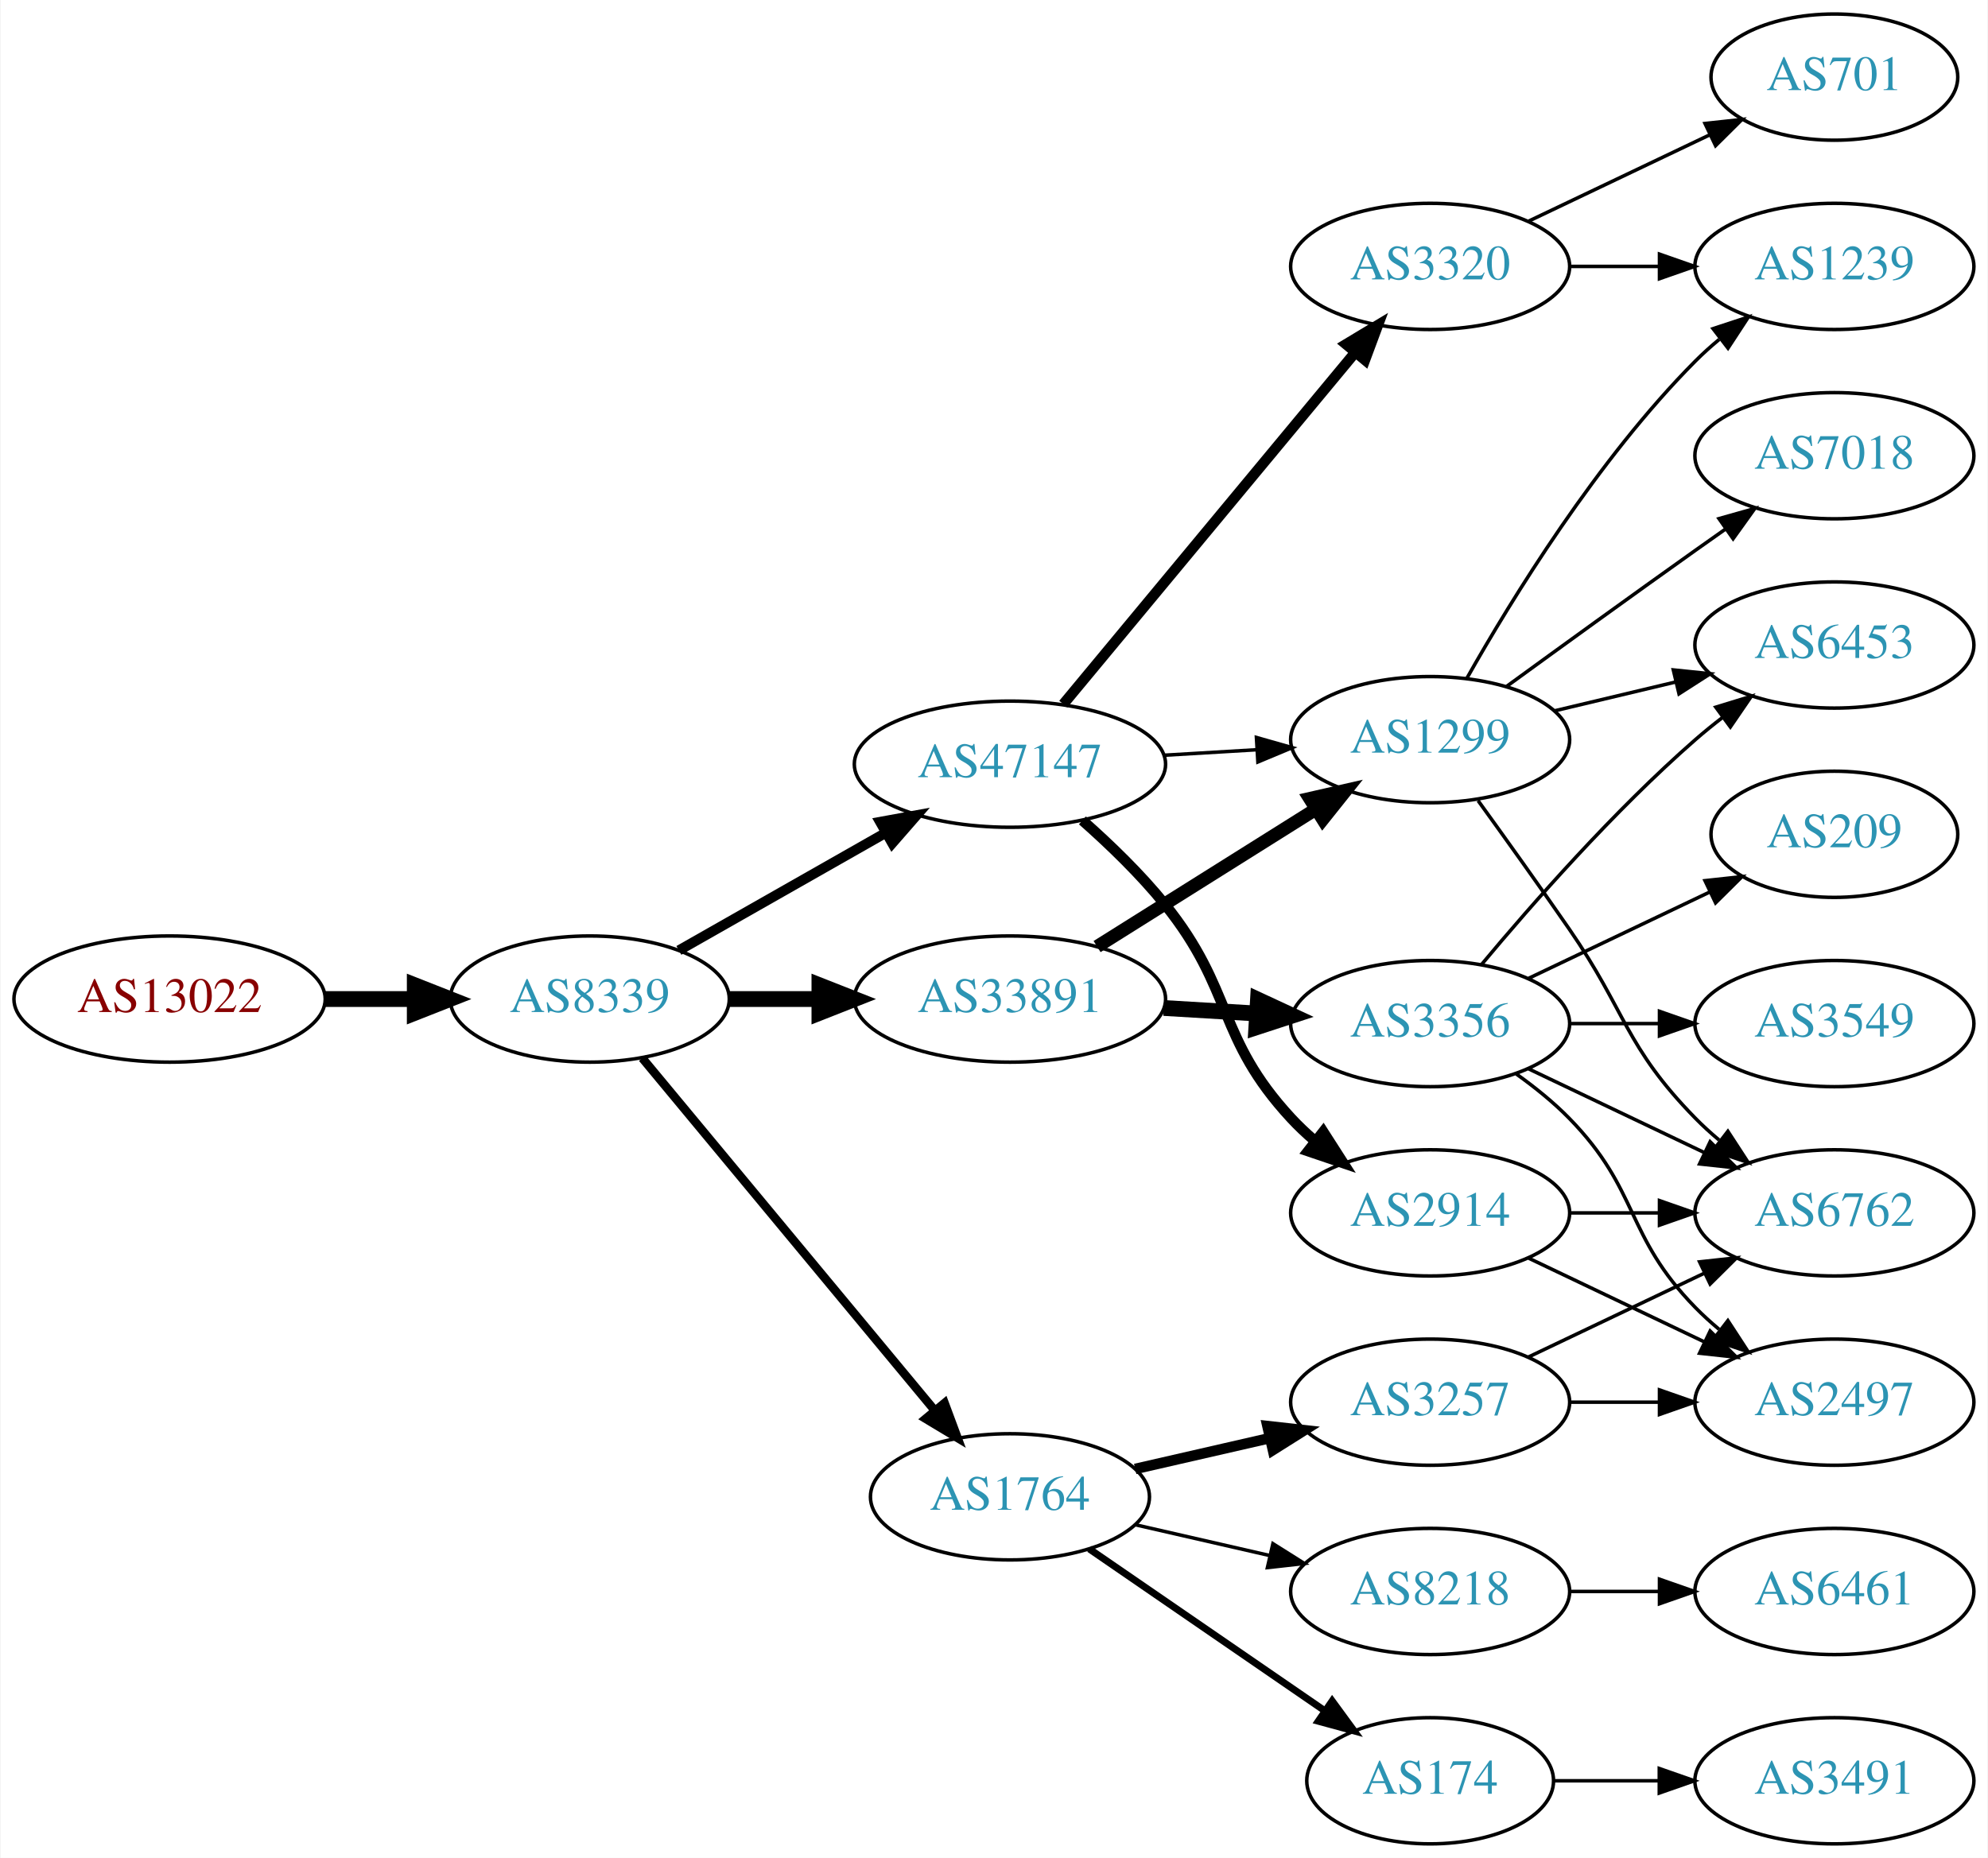
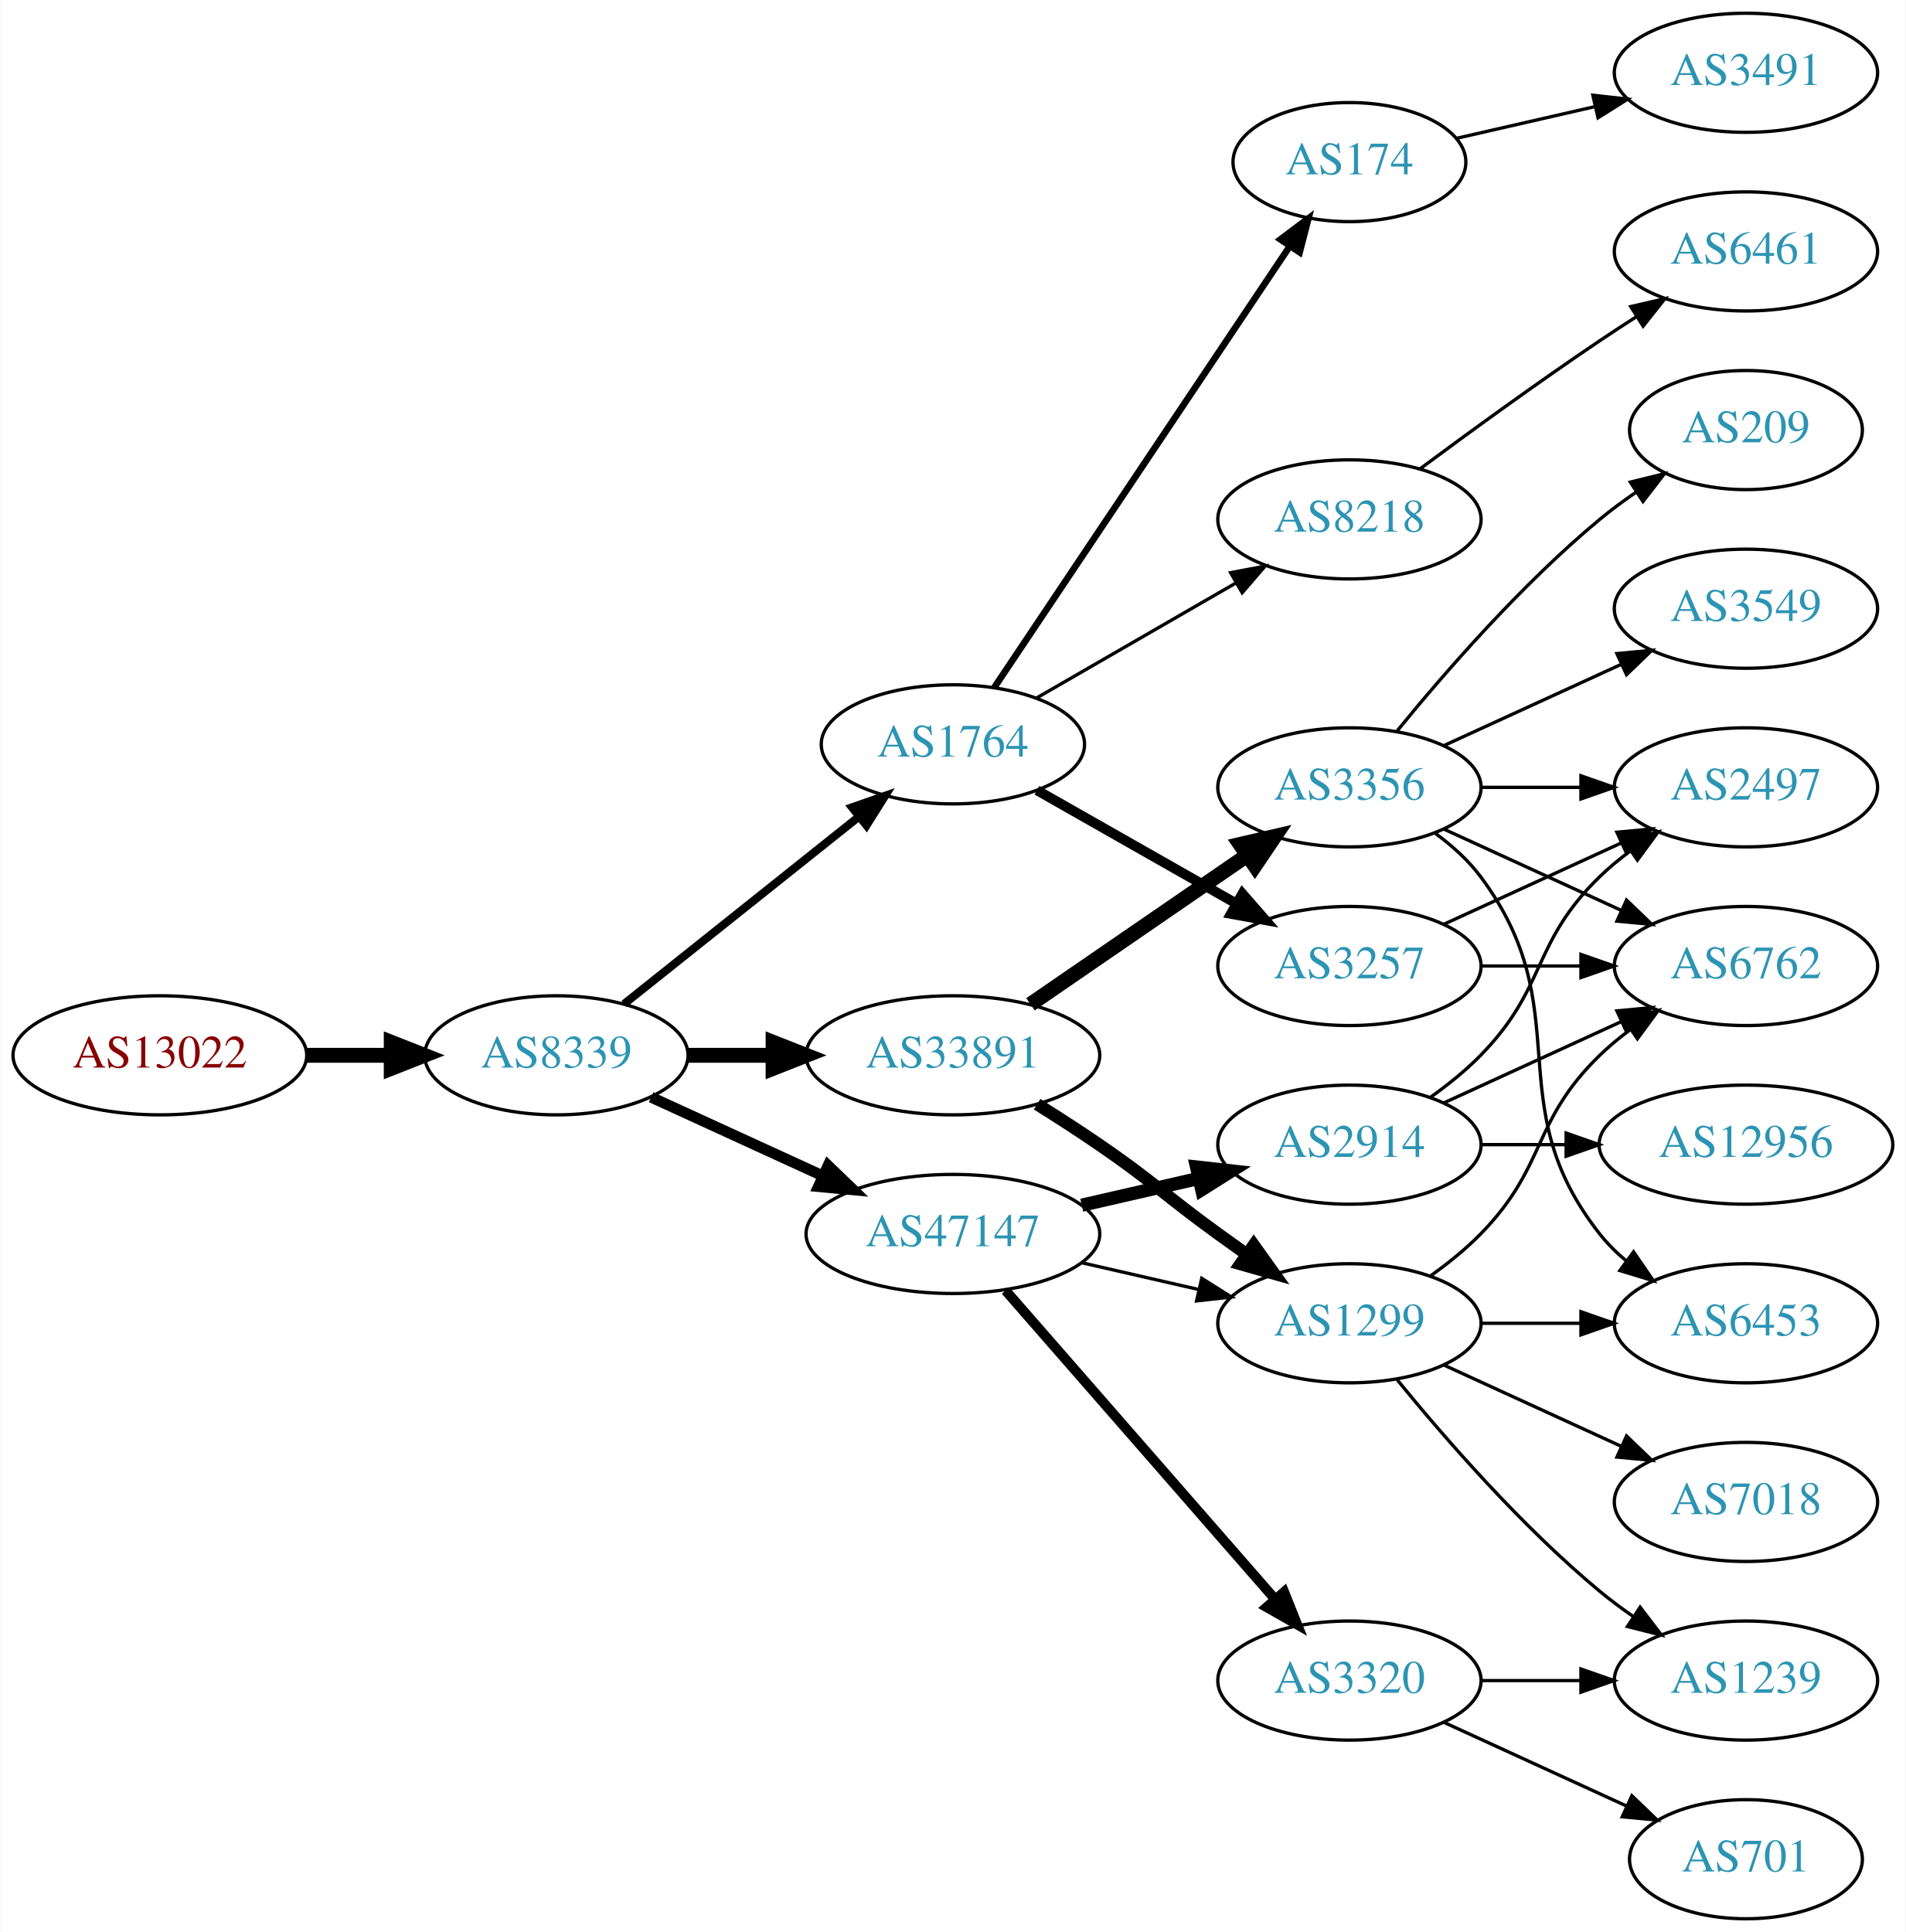
- <svg xmlns="http://www.w3.org/2000/svg" xmlns:xlink="http://www.w3.org/1999/xlink" width="567pt" height="530pt" viewBox="0.00 0.00 566.66 530.00">
-   <g id="graph0" class="graph" transform="scale(1 1) rotate(0) translate(4 526)">
-     <polygon fill="white" stroke="none" points="-4,4 -4,-526 562.663,-526 562.663,4 -4,4" />
+ <svg xmlns="http://www.w3.org/2000/svg" xmlns:xlink="http://www.w3.org/1999/xlink" width="576pt" height="584pt" viewBox="0.00 0.00 575.76 584.00">
+   <g id="graph0" class="graph" transform="scale(1 1) rotate(0) translate(4 580)">
+     <polygon fill="white" stroke="none" points="-4,4 -4,-580 571.762,-580 571.762,4 -4,4" />
    <g id="node1" class="node">
      <g id="a_node1">
        <a xlink:href="/asn/13022" xlink:title="AS13022 ~ UNSPECIFIED [AT]">
-           <ellipse fill="#ffffff" stroke="black" cx="44.196" cy="-241" rx="44.393" ry="18" />
-           <text text-anchor="middle" x="44.196" y="-237.3" font-family="Times,serif" font-size="14.00" fill="#880000">AS13022</text>
+           <ellipse fill="#ffffff" stroke="black" cx="44.196" cy="-261" rx="44.393" ry="18" />
+           <text text-anchor="middle" x="44.196" y="-257.3" font-family="Times,serif" font-size="14.00" fill="#880000">AS13022</text>
        </a>
      </g>
    </g>
    <g id="node2" class="node">
      <g id="a_node2">
        <a xlink:href="/asn/8339" xlink:title="AS8339 ~ kabelplus GmbH [AT]">
-           <ellipse fill="#ffffff" stroke="black" cx="164.039" cy="-241" rx="39.794" ry="18" />
-           <text text-anchor="middle" x="164.039" y="-237.3" font-family="Times,serif" font-size="14.00" fill="#2c94b3">AS8339</text>
+           <ellipse fill="#ffffff" stroke="black" cx="164.039" cy="-261" rx="39.794" ry="18" />
+           <text text-anchor="middle" x="164.039" y="-257.3" font-family="Times,serif" font-size="14.00" fill="#2c94b3">AS8339</text>
        </a>
      </g>
    </g>
    <g id="edge1" class="edge">
-       <path fill="none" stroke="black" stroke-width="4.5" d="M88.407,-241C96.72,-241 105.482,-241 113.965,-241" />
-       <polygon fill="black" stroke="black" stroke-width="4.5" points="114.123,-244.938 124.123,-241 114.123,-237.063 114.123,-244.938" />
+       <path fill="none" stroke="black" stroke-width="4.5" d="M88.407,-261C96.72,-261 105.482,-261 113.965,-261" />
+       <polygon fill="black" stroke="black" stroke-width="4.5" points="114.123,-264.938 124.123,-261 114.123,-257.063 114.123,-264.938" />
    </g>
    <g id="node3" class="node">
      <g id="a_node3">
-         <a xlink:href="/asn/47147" xlink:title="AS47147 ~ ANEXIA Internetdienstleistungs GmbH [AT]">
-           <ellipse fill="#ffffff" stroke="black" cx="283.881" cy="-308" rx="44.393" ry="18" />
-           <text text-anchor="middle" x="283.881" y="-304.3" font-family="Times,serif" font-size="14.00" fill="#2c94b3">AS47147</text>
+         <a xlink:href="/asn/1764" xlink:title="AS1764 ~ NEXTLAYER-AS [AT]">
+           <ellipse fill="#ffffff" stroke="black" cx="283.881" cy="-355" rx="39.794" ry="18" />
+           <text text-anchor="middle" x="283.881" y="-351.3" font-family="Times,serif" font-size="14.00" fill="#2c94b3">AS1764</text>
        </a>
      </g>
    </g>
    <g id="edge2" class="edge">
-       <path fill="none" stroke="black" stroke-width="2.864" d="M189.456,-254.882C206.489,-264.567 229.461,-277.628 248.364,-288.375" />
-       <polygon fill="black" stroke="black" stroke-width="2.864" points="246.849,-291.54 257.273,-293.44 250.309,-285.455 246.849,-291.54" />
+       <path fill="none" stroke="black" stroke-width="2.455" d="M184.498,-276.522C203.859,-291.966 233.74,-315.802 255.493,-333.153" />
+       <polygon fill="black" stroke="black" stroke-width="2.455" points="253.393,-335.955 263.393,-339.455 257.758,-330.483 253.393,-335.955" />
    </g>
    <g id="node4" class="node">
      <g id="a_node4">
        <a xlink:href="/asn/33891" xlink:title="AS33891 ~ CORE-BACKBONE GMBH GLOBAL NETWORK [DE]">
-           <ellipse fill="#ffffff" stroke="black" cx="283.881" cy="-241" rx="44.393" ry="18" />
-           <text text-anchor="middle" x="283.881" y="-237.3" font-family="Times,serif" font-size="14.00" fill="#2c94b3">AS33891</text>
+           <ellipse fill="#ffffff" stroke="black" cx="283.881" cy="-261" rx="44.393" ry="18" />
+           <text text-anchor="middle" x="283.881" y="-257.3" font-family="Times,serif" font-size="14.00" fill="#2c94b3">AS33891</text>
        </a>
      </g>
    </g>
    <g id="edge3" class="edge">
-       <path fill="none" stroke="black" stroke-width="4.5" d="M203.951,-241C212.054,-241 220.729,-241 229.255,-241" />
-       <polygon fill="black" stroke="black" stroke-width="4.5" points="229.533,-244.938 239.533,-241 229.533,-237.063 229.533,-244.938" />
+       <path fill="none" stroke="black" stroke-width="4.5" d="M203.951,-261C212.054,-261 220.729,-261 229.255,-261" />
+       <polygon fill="black" stroke="black" stroke-width="4.5" points="229.533,-264.938 239.533,-261 229.533,-257.063 229.533,-264.938" />
    </g>
    <g id="node5" class="node">
      <g id="a_node5">
-         <a xlink:href="/asn/1764" xlink:title="AS1764 ~ NEXTLAYER-AS [AT]">
-           <ellipse fill="#ffffff" stroke="black" cx="283.881" cy="-99" rx="39.794" ry="18" />
-           <text text-anchor="middle" x="283.881" y="-95.3" font-family="Times,serif" font-size="14.00" fill="#2c94b3">AS1764</text>
+         <a xlink:href="/asn/47147" xlink:title="AS47147 ~ ANEXIA Internetdienstleistungs GmbH [AT]">
+           <ellipse fill="#ffffff" stroke="black" cx="283.881" cy="-207" rx="44.393" ry="18" />
+           <text text-anchor="middle" x="283.881" y="-203.3" font-family="Times,serif" font-size="14.00" fill="#2c94b3">AS47147</text>
        </a>
      </g>
    </g>
    <g id="edge4" class="edge">
-       <path fill="none" stroke="black" stroke-width="2.455" d="M179.019,-224.153C199.662,-199.279 238.422,-152.574 262.311,-123.788" />
-       <polygon fill="black" stroke="black" stroke-width="2.455" points="265.226,-125.755 268.919,-115.825 259.839,-121.285 265.226,-125.755" />
+       <path fill="none" stroke="black" stroke-width="3.273" d="M192.667,-248.339C208.165,-241.238 227.732,-232.272 244.678,-224.506" />
+       <polygon fill="black" stroke="black" stroke-width="3.273" points="246.148,-227.683 253.781,-220.335 243.232,-221.319 246.148,-227.683" />
    </g>
    <g id="node6" class="node">
      <g id="a_node6">
-         <a xlink:href="/asn/2914" xlink:title="AS2914 ~ NTT America, Inc. [US]">
-           <ellipse fill="#ffffff" stroke="black" cx="403.724" cy="-180" rx="39.794" ry="18" />
-           <text text-anchor="middle" x="403.724" y="-176.3" font-family="Times,serif" font-size="14.00" fill="#2c94b3">AS2914</text>
+         <a xlink:href="/asn/8218" xlink:title="AS8218 ~ legacy Neotelecoms [FR]">
+           <ellipse fill="#ffffff" stroke="black" cx="403.724" cy="-423" rx="39.794" ry="18" />
+           <text text-anchor="middle" x="403.724" y="-419.3" font-family="Times,serif" font-size="14.00" fill="#2c94b3">AS8218</text>
        </a>
      </g>
    </g>
    <g id="edge5" class="edge">
-       <path fill="none" stroke="black" stroke-width="3" d="M304.554,-291.968C312.379,-285.056 321.149,-276.594 328.077,-268 347.835,-243.492 342.687,-230.097 364.077,-207 366.111,-204.804 368.352,-202.685 370.699,-200.665" />
-       <polygon fill="black" stroke="black" stroke-width="3" points="373.226,-203.133 378.946,-194.214 368.913,-197.619 373.226,-203.133" />
+       <path fill="none" stroke="black" d="M309.013,-368.925C326.452,-378.988 350.226,-392.707 369.464,-403.808" />
+       <polygon fill="black" stroke="black" points="367.809,-406.893 378.219,-408.86 371.307,-400.83 367.809,-406.893" />
    </g>
    <g id="node7" class="node">
      <g id="a_node7">
-         <a xlink:href="/asn/3320" xlink:title="AS3320 ~ DTAG [DE]">
-           <ellipse fill="#ffffff" stroke="black" cx="403.724" cy="-450" rx="39.794" ry="18" />
-           <text text-anchor="middle" x="403.724" y="-446.3" font-family="Times,serif" font-size="14.00" fill="#2c94b3">AS3320</text>
+         <a xlink:href="/asn/3257" xlink:title="AS3257 ~ GTT [DE]">
+           <ellipse fill="#ffffff" stroke="black" cx="403.724" cy="-288" rx="39.794" ry="18" />
+           <text text-anchor="middle" x="403.724" y="-284.3" font-family="Times,serif" font-size="14.00" fill="#2c94b3">AS3257</text>
        </a>
      </g>
    </g>
    <g id="edge6" class="edge">
-       <path fill="none" stroke="black" stroke-width="3" d="M299.096,-325.129C319.822,-350.104 358.453,-396.654 382.244,-425.322" />
-       <polygon fill="black" stroke="black" stroke-width="3" points="379.745,-427.792 388.825,-433.252 385.132,-423.321 379.745,-427.792" />
+       <path fill="none" stroke="black" stroke-width="3" d="M309.298,-341.118C326.758,-331.191 350.458,-317.716 369.619,-306.822" />
+       <polygon fill="black" stroke="black" stroke-width="3" points="371.375,-309.85 378.338,-301.865 367.915,-303.765 371.375,-309.85" />
    </g>
    <g id="node8" class="node">
      <g id="a_node8">
+         <a xlink:href="/asn/174" xlink:title="AS174 ~ Cogent Communications [US]">
+           <ellipse fill="#ffffff" stroke="black" cx="403.724" cy="-531" rx="35.194" ry="18" />
+           <text text-anchor="middle" x="403.724" y="-527.3" font-family="Times,serif" font-size="14.00" fill="#2c94b3">AS174</text>
+         </a>
+       </g>
+     </g>
+     <g id="edge7" class="edge">
+       <path fill="none" stroke="black" stroke-width="2" d="M296.395,-372.196C317.217,-403.294 361.227,-469.023 385.592,-505.413" />
+       <polygon fill="black" stroke="black" stroke-width="2" points="382.865,-507.631 391.337,-513.993 388.681,-503.737 382.865,-507.631" />
+     </g>
+     <g id="node10" class="node">
+       <g id="a_node10">
        <a xlink:href="/asn/1299" xlink:title="AS1299 ~ Telia Carrier [EU]">
-           <ellipse fill="#ffffff" stroke="black" cx="403.724" cy="-315" rx="39.794" ry="18" />
-           <text text-anchor="middle" x="403.724" y="-311.3" font-family="Times,serif" font-size="14.00" fill="#2c94b3">AS1299</text>
-         </a>
-       </g>
-     </g>
-     <g id="edge7" class="edge">
-       <path fill="none" stroke="black" d="M327.758,-310.547C336.367,-311.058 345.47,-311.599 354.253,-312.121" />
-       <polygon fill="black" stroke="black" points="354.178,-315.622 364.368,-312.722 354.593,-308.635 354.178,-315.622" />
-     </g>
-     <g id="edge11" class="edge">
-       <path fill="none" stroke="black" stroke-width="3.75" d="M308.728,-255.975C326.691,-267.255 351.493,-282.829 371.109,-295.147" />
-       <polygon fill="black" stroke="black" stroke-width="3.75" points="369.384,-298.197 379.714,-300.551 373.107,-292.269 369.384,-298.197" />
+           <ellipse fill="#ffffff" stroke="black" cx="403.724" cy="-180" rx="39.794" ry="18" />
+           <text text-anchor="middle" x="403.724" y="-176.3" font-family="Times,serif" font-size="14.00" fill="#2c94b3">AS1299</text>
+         </a>
+       </g>
+     </g>
+     <g id="edge9" class="edge">
+       <path fill="none" stroke="black" stroke-width="3.75" d="M309.332,-246.22C315.515,-242.345 322.096,-238.101 328.077,-234 344.572,-222.689 347.877,-218.729 364.077,-207 366.88,-204.971 369.812,-202.875 372.752,-200.79" />
+       <polygon fill="black" stroke="black" stroke-width="3.75" points="374.803,-203.627 380.967,-195.009 370.775,-197.903 374.803,-203.627" />
    </g>
    <g id="node11" class="node">
      <g id="a_node11">
        <a xlink:href="/asn/3356" xlink:title="AS3356 ~ Level 3 Parent, LLC [US]">
+           <ellipse fill="#ffffff" stroke="black" cx="403.724" cy="-342" rx="39.794" ry="18" />
+           <text text-anchor="middle" x="403.724" y="-338.3" font-family="Times,serif" font-size="14.00" fill="#2c94b3">AS3356</text>
+         </a>
+       </g>
+     </g>
+     <g id="edge10" class="edge">
+       <path fill="none" stroke="black" stroke-width="4.5" d="M307.324,-276.426C325.905,-289.198 352.466,-307.455 372.846,-321.463" />
+       <polygon fill="black" stroke="black" stroke-width="4.5" points="370.689,-324.758 381.16,-327.178 375.149,-318.269 370.689,-324.758" />
+     </g>
+     <g id="edge15" class="edge">
+       <path fill="none" stroke="black" d="M322.816,-198.308C334.057,-195.733 346.469,-192.889 358.092,-190.226" />
+       <polygon fill="black" stroke="black" points="359.088,-193.588 368.054,-187.943 357.525,-186.765 359.088,-193.588" />
+     </g>
+     <g id="node16" class="node">
+       <g id="a_node16">
+         <a xlink:href="/asn/3320" xlink:title="AS3320 ~ DTAG [DE]">
+           <ellipse fill="#ffffff" stroke="black" cx="403.724" cy="-72" rx="39.794" ry="18" />
+           <text text-anchor="middle" x="403.724" y="-68.3" font-family="Times,serif" font-size="14.00" fill="#2c94b3">AS3320</text>
+         </a>
+       </g>
+     </g>
+     <g id="edge16" class="edge">
+       <path fill="none" stroke="black" stroke-width="3" d="M299.806,-189.902C320.349,-166.369 357.468,-123.845 381.064,-96.813" />
+       <polygon fill="black" stroke="black" stroke-width="3" points="383.981,-98.794 387.92,-88.959 378.707,-94.191 383.981,-98.794" />
+     </g>
+     <g id="node17" class="node">
+       <g id="a_node17">
+         <a xlink:href="/asn/2914" xlink:title="AS2914 ~ NTT America, Inc. [US]">
          <ellipse fill="#ffffff" stroke="black" cx="403.724" cy="-234" rx="39.794" ry="18" />
-           <text text-anchor="middle" x="403.724" y="-230.3" font-family="Times,serif" font-size="14.00" fill="#2c94b3">AS3356</text>
-         </a>
-       </g>
-     </g>
-     <g id="edge10" class="edge">
-       <path fill="none" stroke="black" stroke-width="4.5" d="M327.758,-238.453C336.367,-237.942 345.47,-237.401 354.253,-236.879" />
-       <polygon fill="black" stroke="black" stroke-width="4.5" points="354.619,-240.802 364.368,-236.278 354.152,-232.941 354.619,-240.802" />
+           <text text-anchor="middle" x="403.724" y="-230.3" font-family="Times,serif" font-size="14.00" fill="#2c94b3">AS2914</text>
+         </a>
+       </g>
+     </g>
+     <g id="edge17" class="edge">
+       <path fill="none" stroke="black" stroke-width="4" d="M322.816,-215.692C334.057,-218.267 346.469,-221.111 358.092,-223.774" />
+       <polygon fill="black" stroke="black" stroke-width="4" points="357.525,-227.235 368.054,-226.057 359.088,-220.412 357.525,-227.235" />
+     </g>
+     <g id="node9" class="node">
+       <g id="a_node9">
+         <a xlink:href="/asn/6461" xlink:title="AS6461 ~ Zayo Bandwidth [US]">
+           <ellipse fill="#ffffff" stroke="black" cx="523.566" cy="-504" rx="39.794" ry="18" />
+           <text text-anchor="middle" x="523.566" y="-500.3" font-family="Times,serif" font-size="14.00" fill="#2c94b3">AS6461</text>
+         </a>
+       </g>
+     </g>
+     <g id="edge8" class="edge">
+       <path fill="none" stroke="black" d="M425.054,-438.277C439.916,-449.304 460.661,-464.407 479.37,-477 482.919,-479.389 486.67,-481.839 490.418,-484.242" />
+       <polygon fill="black" stroke="black" points="488.744,-487.325 499.067,-489.712 492.486,-481.409 488.744,-487.325" />
+     </g>
+     <g id="node12" class="node">
+       <g id="a_node12">
+         <a xlink:href="/asn/6762" xlink:title="AS6762 ~ TELECOM ITALIA SPARKLE S.p.A. [IT]">
+           <ellipse fill="#ffffff" stroke="black" cx="523.566" cy="-288" rx="39.794" ry="18" />
+           <text text-anchor="middle" x="523.566" y="-284.3" font-family="Times,serif" font-size="14.00" fill="#2c94b3">AS6762</text>
+         </a>
+       </g>
+     </g>
+     <g id="edge19" class="edge">
+       <path fill="none" stroke="black" d="M443.636,-288C453.19,-288 463.539,-288 473.502,-288" />
+       <polygon fill="black" stroke="black" points="473.695,-291.5 483.695,-288 473.694,-284.5 473.695,-291.5" />
+     </g>
+     <g id="node18" class="node">
+       <g id="a_node18">
+         <a xlink:href="/asn/2497" xlink:title="AS2497 ~ Internet Initiative Japan Inc. [JP]">
+           <ellipse fill="#ffffff" stroke="black" cx="523.566" cy="-342" rx="39.794" ry="18" />
+           <text text-anchor="middle" x="523.566" y="-338.3" font-family="Times,serif" font-size="14.00" fill="#2c94b3">AS2497</text>
+         </a>
+       </g>
+     </g>
+     <g id="edge18" class="edge">
+       <path fill="none" stroke="black" d="M432.353,-300.661C448.31,-307.973 468.58,-317.261 485.863,-325.181" />
+       <polygon fill="black" stroke="black" points="484.562,-328.435 495.111,-329.419 487.478,-322.071 484.562,-328.435" />
+     </g>
+     <g id="node21" class="node">
+       <g id="a_node21">
+         <a xlink:href="/asn/3491" xlink:title="AS3491 ~ PCCW Global, Inc. [US]">
+           <ellipse fill="#ffffff" stroke="black" cx="523.566" cy="-558" rx="39.794" ry="18" />
+           <text text-anchor="middle" x="523.566" y="-554.3" font-family="Times,serif" font-size="14.00" fill="#2c94b3">AS3491</text>
+         </a>
+       </g>
+     </g>
+     <g id="edge25" class="edge">
+       <path fill="none" stroke="black" d="M435.994,-538.165C448.833,-541.106 463.938,-544.567 477.905,-547.767" />
+       <polygon fill="black" stroke="black" points="477.297,-551.219 487.826,-550.04 478.86,-544.395 477.297,-551.219" />
+     </g>
+     <g id="edge11" class="edge">
+       <path fill="none" stroke="black" d="M428.318,-194.389C433.574,-198.148 438.906,-202.437 443.37,-207 463.543,-227.617 458.677,-240.906 479.37,-261 482.215,-263.763 485.389,-266.386 488.689,-268.834" />
+       <polygon fill="black" stroke="black" points="486.806,-271.786 497.037,-274.538 490.755,-266.006 486.806,-271.786" />
+     </g>
+     <g id="node13" class="node">
+       <g id="a_node13">
+         <a xlink:href="/asn/7018" xlink:title="AS7018 ~ AT&amp;T Services, Inc. [US]">
+           <ellipse fill="#ffffff" stroke="black" cx="523.566" cy="-126" rx="39.794" ry="18" />
+           <text text-anchor="middle" x="523.566" y="-122.3" font-family="Times,serif" font-size="14.00" fill="#2c94b3">AS7018</text>
+         </a>
+       </g>
+     </g>
+     <g id="edge12" class="edge">
+       <path fill="none" stroke="black" d="M432.353,-167.339C448.31,-160.027 468.58,-150.739 485.863,-142.819" />
+       <polygon fill="black" stroke="black" points="487.478,-145.929 495.111,-138.581 484.562,-139.565 487.478,-145.929" />
+     </g>
+     <g id="node14" class="node">
+       <g id="a_node14">
+         <a xlink:href="/asn/6453" xlink:title="AS6453 ~ TATA COMMUNICATIONS (AMERICA) INC [US]">
+           <ellipse fill="#ffffff" stroke="black" cx="523.566" cy="-180" rx="39.794" ry="18" />
+           <text text-anchor="middle" x="523.566" y="-176.3" font-family="Times,serif" font-size="14.00" fill="#2c94b3">AS6453</text>
+         </a>
+       </g>
+     </g>
+     <g id="edge13" class="edge">
+       <path fill="none" stroke="black" d="M443.636,-180C453.19,-180 463.539,-180 473.502,-180" />
+       <polygon fill="black" stroke="black" points="473.695,-183.5 483.695,-180 473.694,-176.5 473.695,-183.5" />
    </g>
    <g id="node15" class="node">
      <g id="a_node15">
-         <a xlink:href="/asn/174" xlink:title="AS174 ~ Cogent Communications [US]">
-           <ellipse fill="#ffffff" stroke="black" cx="403.724" cy="-18" rx="35.194" ry="18" />
-           <text text-anchor="middle" x="403.724" y="-14.3" font-family="Times,serif" font-size="14.00" fill="#2c94b3">AS174</text>
-         </a>
-       </g>
-     </g>
-     <g id="edge17" class="edge">
-       <path fill="none" stroke="black" stroke-width="2" d="M306.495,-84.143C325.333,-71.195 352.812,-52.307 373.588,-38.026" />
-       <polygon fill="black" stroke="black" stroke-width="2" points="375.779,-40.768 382.037,-32.219 371.813,-34.999 375.779,-40.768" />
-     </g>
-     <g id="node16" class="node">
-       <g id="a_node16">
-         <a xlink:href="/asn/3257" xlink:title="AS3257 ~ GTT [DE]">
-           <ellipse fill="#ffffff" stroke="black" cx="403.724" cy="-126" rx="39.794" ry="18" />
-           <text text-anchor="middle" x="403.724" y="-122.3" font-family="Times,serif" font-size="14.00" fill="#2c94b3">AS3257</text>
-         </a>
-       </g>
-     </g>
-     <g id="edge18" class="edge">
-       <path fill="none" stroke="black" stroke-width="3" d="M319.6,-106.955C331.6,-109.704 345.221,-112.825 357.914,-115.733" />
-       <polygon fill="black" stroke="black" stroke-width="3" points="357.316,-119.187 367.845,-118.009 358.88,-112.364 357.316,-119.187" />
-     </g>
-     <g id="node17" class="node">
-       <g id="a_node17">
-         <a xlink:href="/asn/8218" xlink:title="AS8218 ~ legacy Neotelecoms [FR]">
-           <ellipse fill="#ffffff" stroke="black" cx="403.724" cy="-72" rx="39.794" ry="18" />
-           <text text-anchor="middle" x="403.724" y="-68.3" font-family="Times,serif" font-size="14.00" fill="#2c94b3">AS8218</text>
-         </a>
-       </g>
-     </g>
-     <g id="edge19" class="edge">
-       <path fill="none" stroke="black" d="M319.6,-91.045C331.6,-88.296 345.221,-85.175 357.914,-82.267" />
-       <polygon fill="black" stroke="black" points="358.88,-85.636 367.845,-79.991 357.316,-78.813 358.88,-85.636" />
-     </g>
-     <g id="node9" class="node">
-       <g id="a_node9">
-         <a xlink:href="/asn/2497" xlink:title="AS2497 ~ Internet Initiative Japan Inc. [JP]">
-           <ellipse fill="#ffffff" stroke="black" cx="519.017" cy="-126" rx="39.794" ry="18" />
-           <text text-anchor="middle" x="519.017" y="-122.3" font-family="Times,serif" font-size="14.00" fill="#2c94b3">AS2497</text>
-         </a>
-       </g>
-     </g>
-     <g id="edge8" class="edge">
-       <path fill="none" stroke="black" d="M431.86,-167.066C446.854,-159.919 465.675,-150.948 481.898,-143.215" />
-       <polygon fill="black" stroke="black" points="483.581,-146.291 491.102,-138.829 480.569,-139.972 483.581,-146.291" />
-     </g>
-     <g id="node10" class="node">
-       <g id="a_node10">
-         <a xlink:href="/asn/6762" xlink:title="AS6762 ~ TELECOM ITALIA SPARKLE S.p.A. [IT]">
-           <ellipse fill="#ffffff" stroke="black" cx="519.017" cy="-180" rx="39.794" ry="18" />
-           <text text-anchor="middle" x="519.017" y="-176.3" font-family="Times,serif" font-size="14.00" fill="#2c94b3">AS6762</text>
-         </a>
-       </g>
-     </g>
-     <g id="edge9" class="edge">
-       <path fill="none" stroke="black" d="M443.396,-180C451.599,-180 460.363,-180 468.895,-180" />
-       <polygon fill="black" stroke="black" points="469.134,-183.5 479.134,-180 469.134,-176.5 469.134,-183.5" />
+         <a xlink:href="/asn/1239" xlink:title="AS1239 ~ Sprint [US]">
+           <ellipse fill="#ffffff" stroke="black" cx="523.566" cy="-72" rx="39.794" ry="18" />
+           <text text-anchor="middle" x="523.566" y="-68.3" font-family="Times,serif" font-size="14.00" fill="#2c94b3">AS1239</text>
+         </a>
+       </g>
+     </g>
+     <g id="edge14" class="edge">
+       <path fill="none" stroke="black" d="M418.143,-162.935C432.257,-145.625 455.672,-118.655 479.37,-99 482.587,-96.332 486.087,-93.73 489.658,-91.259" />
+       <polygon fill="black" stroke="black" points="491.581,-94.183 498.014,-85.764 487.735,-88.334 491.581,-94.183" />
+     </g>
+     <g id="edge29" class="edge">
+       <path fill="none" stroke="black" d="M432.353,-329.339C448.31,-322.027 468.58,-312.739 485.863,-304.819" />
+       <polygon fill="black" stroke="black" points="487.478,-307.929 495.111,-300.581 484.562,-301.565 487.478,-307.929" />
+     </g>
+     <g id="edge28" class="edge">
+       <path fill="none" stroke="black" d="M429.655,-328.118C434.731,-324.389 439.649,-319.984 443.37,-315 473.642,-274.458 448.072,-246.754 479.37,-207 481.695,-204.047 484.439,-201.33 487.398,-198.853" />
+       <polygon fill="black" stroke="black" points="489.591,-201.585 495.595,-192.855 485.457,-195.936 489.591,-201.585" />
+     </g>
+     <g id="edge30" class="edge">
+       <path fill="none" stroke="black" d="M443.636,-342C453.19,-342 463.539,-342 473.502,-342" />
+       <polygon fill="black" stroke="black" points="473.695,-345.5 483.695,-342 473.694,-338.5 473.695,-345.5" />
+     </g>
+     <g id="node22" class="node">
+       <g id="a_node22">
+         <a xlink:href="/asn/3549" xlink:title="AS3549 ~ Level 3 Parent, LLC [US]">
+           <ellipse fill="#ffffff" stroke="black" cx="523.566" cy="-396" rx="39.794" ry="18" />
+           <text text-anchor="middle" x="523.566" y="-392.3" font-family="Times,serif" font-size="14.00" fill="#2c94b3">AS3549</text>
+         </a>
+       </g>
+     </g>
+     <g id="edge26" class="edge">
+       <path fill="none" stroke="black" d="M432.353,-354.661C448.31,-361.973 468.58,-371.261 485.863,-379.181" />
+       <polygon fill="black" stroke="black" points="484.562,-382.435 495.111,-383.419 487.478,-376.071 484.562,-382.435" />
+     </g>
+     <g id="node23" class="node">
+       <g id="a_node23">
+         <a xlink:href="/asn/209" xlink:title="AS209 ~ CenturyLink Communications, LLC [US]">
+           <ellipse fill="#ffffff" stroke="black" cx="523.566" cy="-450" rx="35.194" ry="18" />
+           <text text-anchor="middle" x="523.566" y="-446.3" font-family="Times,serif" font-size="14.00" fill="#2c94b3">AS209</text>
+         </a>
+       </g>
+     </g>
+     <g id="edge27" class="edge">
+       <path fill="none" stroke="black" d="M418.143,-359.065C432.257,-376.375 455.672,-403.345 479.37,-423 482.833,-425.872 486.626,-428.669 490.48,-431.308" />
+       <polygon fill="black" stroke="black" points="488.623,-434.275 498.913,-436.797 492.442,-428.408 488.623,-434.275" />
+     </g>
+     <g id="edge20" class="edge">
+       <path fill="none" stroke="black" d="M443.636,-72C453.19,-72 463.539,-72 473.502,-72" />
+       <polygon fill="black" stroke="black" points="473.695,-75.5 483.695,-72 473.694,-68.5 473.695,-75.5" />
+     </g>
+     <g id="node19" class="node">
+       <g id="a_node19">
+         <a xlink:href="/asn/701" xlink:title="AS701 ~ UUNET [US]">
+           <ellipse fill="#ffffff" stroke="black" cx="523.566" cy="-18" rx="35.194" ry="18" />
+           <text text-anchor="middle" x="523.566" y="-14.3" font-family="Times,serif" font-size="14.00" fill="#2c94b3">AS701</text>
+         </a>
+       </g>
+     </g>
+     <g id="edge21" class="edge">
+       <path fill="none" stroke="black" d="M432.353,-59.339C448.769,-51.817 469.75,-42.202 487.347,-34.139" />
+       <polygon fill="black" stroke="black" points="489.092,-37.189 496.725,-29.842 486.176,-30.826 489.092,-37.189" />
+     </g>
+     <g id="edge24" class="edge">
+       <path fill="none" stroke="black" d="M432.353,-246.661C448.31,-253.973 468.58,-263.261 485.863,-271.181" />
+       <polygon fill="black" stroke="black" points="484.562,-274.435 495.111,-275.419 487.478,-268.071 484.562,-274.435" />
+     </g>
+     <g id="edge23" class="edge">
+       <path fill="none" stroke="black" d="M428.318,-248.389C433.574,-252.148 438.906,-256.437 443.37,-261 463.543,-281.617 458.677,-294.906 479.37,-315 482.215,-317.763 485.389,-320.386 488.689,-322.834" />
+       <polygon fill="black" stroke="black" points="486.806,-325.786 497.037,-328.538 490.755,-320.006 486.806,-325.786" />
    </g>
    <g id="node20" class="node">
      <g id="a_node20">
-         <a xlink:href="/asn/1239" xlink:title="AS1239 ~ Sprint [US]">
-           <ellipse fill="#ffffff" stroke="black" cx="519.017" cy="-450" rx="39.794" ry="18" />
-           <text text-anchor="middle" x="519.017" y="-446.3" font-family="Times,serif" font-size="14.00" fill="#2c94b3">AS1239</text>
-         </a>
-       </g>
-     </g>
-     <g id="edge28" class="edge">
-       <path fill="none" stroke="black" d="M443.396,-450C451.599,-450 460.363,-450 468.895,-450" />
-       <polygon fill="black" stroke="black" points="469.134,-453.5 479.134,-450 469.134,-446.5 469.134,-453.5" />
-     </g>
-     <g id="node22" class="node">
-       <g id="a_node22">
-         <a xlink:href="/asn/701" xlink:title="AS701 ~ UUNET [US]">
-           <ellipse fill="#ffffff" stroke="black" cx="519.017" cy="-504" rx="35.194" ry="18" />
-           <text text-anchor="middle" x="519.017" y="-500.3" font-family="Times,serif" font-size="14.00" fill="#2c94b3">AS701</text>
-         </a>
-       </g>
-     </g>
-     <g id="edge29" class="edge">
-       <path fill="none" stroke="black" d="M431.86,-462.934C447.292,-470.29 466.778,-479.577 483.313,-487.459" />
-       <polygon fill="black" stroke="black" points="482.121,-490.768 492.654,-491.911 485.133,-484.449 482.121,-490.768" />
-     </g>
-     <g id="edge27" class="edge">
-       <path fill="none" stroke="black" d="M417.403,-297.594C425.018,-287.063 434.851,-273.33 443.37,-261 459.766,-237.269 459.198,-227.617 479.37,-207 481.463,-204.861 483.746,-202.782 486.123,-200.79" />
-       <polygon fill="black" stroke="black" points="488.641,-203.268 494.423,-194.389 484.367,-197.725 488.641,-203.268" />
-     </g>
-     <g id="node12" class="node">
-       <g id="a_node12">
-         <a xlink:href="/asn/6453" xlink:title="AS6453 ~ TATA COMMUNICATIONS (AMERICA) INC [US]">
-           <ellipse fill="#ffffff" stroke="black" cx="519.017" cy="-342" rx="39.794" ry="18" />
-           <text text-anchor="middle" x="519.017" y="-338.3" font-family="Times,serif" font-size="14.00" fill="#2c94b3">AS6453</text>
-         </a>
-       </g>
-     </g>
-     <g id="edge25" class="edge">
-       <path fill="none" stroke="black" d="M439.331,-323.248C450.202,-325.838 462.357,-328.735 473.799,-331.462" />
-       <polygon fill="black" stroke="black" points="473.082,-334.889 483.621,-333.803 474.705,-328.08 473.082,-334.889" />
-     </g>
-     <g id="edge24" class="edge">
-       <path fill="none" stroke="black" d="M414.184,-332.49C426.965,-355.096 451.398,-394.886 479.37,-423 481.481,-425.121 483.777,-427.188 486.163,-429.171" />
-       <polygon fill="black" stroke="black" points="484.415,-432.242 494.478,-435.556 488.678,-426.69 484.415,-432.242" />
-     </g>
-     <g id="node21" class="node">
-       <g id="a_node21">
-         <a xlink:href="/asn/7018" xlink:title="AS7018 ~ AT&amp;T Services, Inc. [US]">
-           <ellipse fill="#ffffff" stroke="black" cx="519.017" cy="-396" rx="39.794" ry="18" />
-           <text text-anchor="middle" x="519.017" y="-392.3" font-family="Times,serif" font-size="14.00" fill="#2c94b3">AS7018</text>
-         </a>
-       </g>
-     </g>
-     <g id="edge26" class="edge">
-       <path fill="none" stroke="black" d="M425.572,-330.222C440.506,-341.091 461.12,-356.025 479.37,-369 482.191,-371.005 485.134,-373.085 488.082,-375.159" />
-       <polygon fill="black" stroke="black" points="486.109,-378.05 496.306,-380.926 490.128,-372.319 486.109,-378.05" />
-     </g>
-     <g id="edge13" class="edge">
-       <path fill="none" stroke="black" d="M428.318,-219.611C433.574,-215.852 438.906,-211.563 443.37,-207 463.543,-186.383 459.198,-173.617 479.37,-153 481.463,-150.861 483.746,-148.782 486.123,-146.79" />
-       <polygon fill="black" stroke="black" points="488.641,-149.268 494.423,-140.389 484.367,-143.725 488.641,-149.268" />
-     </g>
-     <g id="edge12" class="edge">
-       <path fill="none" stroke="black" d="M431.86,-221.066C446.854,-213.919 465.675,-204.948 481.898,-197.215" />
-       <polygon fill="black" stroke="black" points="483.581,-200.291 491.102,-192.829 480.569,-193.972 483.581,-200.291" />
-     </g>
-     <g id="edge14" class="edge">
-       <path fill="none" stroke="black" d="M418.354,-250.817C432.636,-267.929 456.183,-294.745 479.37,-315 481.836,-317.154 484.475,-319.294 487.172,-321.372" />
-       <polygon fill="black" stroke="black" points="485.197,-324.264 495.326,-327.37 489.345,-318.625 485.197,-324.264" />
-     </g>
-     <g id="node13" class="node">
-       <g id="a_node13">
-         <a xlink:href="/asn/3549" xlink:title="AS3549 ~ Level 3 Parent, LLC [US]">
-           <ellipse fill="#ffffff" stroke="black" cx="519.017" cy="-234" rx="39.794" ry="18" />
-           <text text-anchor="middle" x="519.017" y="-230.3" font-family="Times,serif" font-size="14.00" fill="#2c94b3">AS3549</text>
-         </a>
-       </g>
-     </g>
-     <g id="edge15" class="edge">
-       <path fill="none" stroke="black" d="M443.396,-234C451.599,-234 460.363,-234 468.895,-234" />
-       <polygon fill="black" stroke="black" points="469.134,-237.5 479.134,-234 469.134,-230.5 469.134,-237.5" />
-     </g>
-     <g id="node14" class="node">
-       <g id="a_node14">
-         <a xlink:href="/asn/209" xlink:title="AS209 ~ CenturyLink Communications, LLC [US]">
-           <ellipse fill="#ffffff" stroke="black" cx="519.017" cy="-288" rx="35.194" ry="18" />
-           <text text-anchor="middle" x="519.017" y="-284.3" font-family="Times,serif" font-size="14.00" fill="#2c94b3">AS209</text>
-         </a>
-       </g>
-     </g>
-     <g id="edge16" class="edge">
-       <path fill="none" stroke="black" d="M431.86,-246.934C447.292,-254.29 466.778,-263.577 483.313,-271.459" />
-       <polygon fill="black" stroke="black" points="482.121,-274.768 492.654,-275.911 485.133,-268.449 482.121,-274.768" />
-     </g>
-     <g id="node18" class="node">
-       <g id="a_node18">
-         <a xlink:href="/asn/3491" xlink:title="AS3491 ~ PCCW Global, Inc. [US]">
-           <ellipse fill="#ffffff" stroke="black" cx="519.017" cy="-18" rx="39.794" ry="18" />
-           <text text-anchor="middle" x="519.017" y="-14.3" font-family="Times,serif" font-size="14.00" fill="#2c94b3">AS3491</text>
-         </a>
-       </g>
-     </g>
-     <g id="edge20" class="edge">
-       <path fill="none" stroke="black" d="M439.023,-18C448.4,-18 458.75,-18 468.785,-18" />
-       <polygon fill="black" stroke="black" points="469.074,-21.5 479.074,-18 469.074,-14.5 469.074,-21.5" />
+         <a xlink:href="/asn/12956" xlink:title="AS12956 ~ TELXIUS [ES]">
+           <ellipse fill="#ffffff" stroke="black" cx="523.566" cy="-234" rx="44.393" ry="18" />
+           <text text-anchor="middle" x="523.566" y="-230.3" font-family="Times,serif" font-size="14.00" fill="#2c94b3">AS12956</text>
+         </a>
+       </g>
    </g>
    <g id="edge22" class="edge">
-       <path fill="none" stroke="black" d="M443.396,-126C451.599,-126 460.363,-126 468.895,-126" />
-       <polygon fill="black" stroke="black" points="469.134,-129.5 479.134,-126 469.134,-122.5 469.134,-129.5" />
-     </g>
-     <g id="edge21" class="edge">
-       <path fill="none" stroke="black" d="M431.86,-138.934C446.854,-146.081 465.675,-155.052 481.898,-162.785" />
-       <polygon fill="black" stroke="black" points="480.569,-166.028 491.102,-167.171 483.581,-159.709 480.569,-166.028" />
-     </g>
-     <g id="node19" class="node">
-       <g id="a_node19">
-         <a xlink:href="/asn/6461" xlink:title="AS6461 ~ Zayo Bandwidth [US]">
-           <ellipse fill="#ffffff" stroke="black" cx="519.017" cy="-72" rx="39.794" ry="18" />
-           <text text-anchor="middle" x="519.017" y="-68.3" font-family="Times,serif" font-size="14.00" fill="#2c94b3">AS6461</text>
-         </a>
-       </g>
-     </g>
-     <g id="edge23" class="edge">
-       <path fill="none" stroke="black" d="M443.396,-72C451.599,-72 460.363,-72 468.895,-72" />
-       <polygon fill="black" stroke="black" points="469.134,-75.5 479.134,-72 469.134,-68.5 469.134,-75.5" />
+       <path fill="none" stroke="black" d="M443.636,-234C451.739,-234 460.414,-234 468.941,-234" />
+       <polygon fill="black" stroke="black" points="469.218,-237.5 479.218,-234 469.218,-230.5 469.218,-237.5" />
    </g>
  </g>
</svg>
